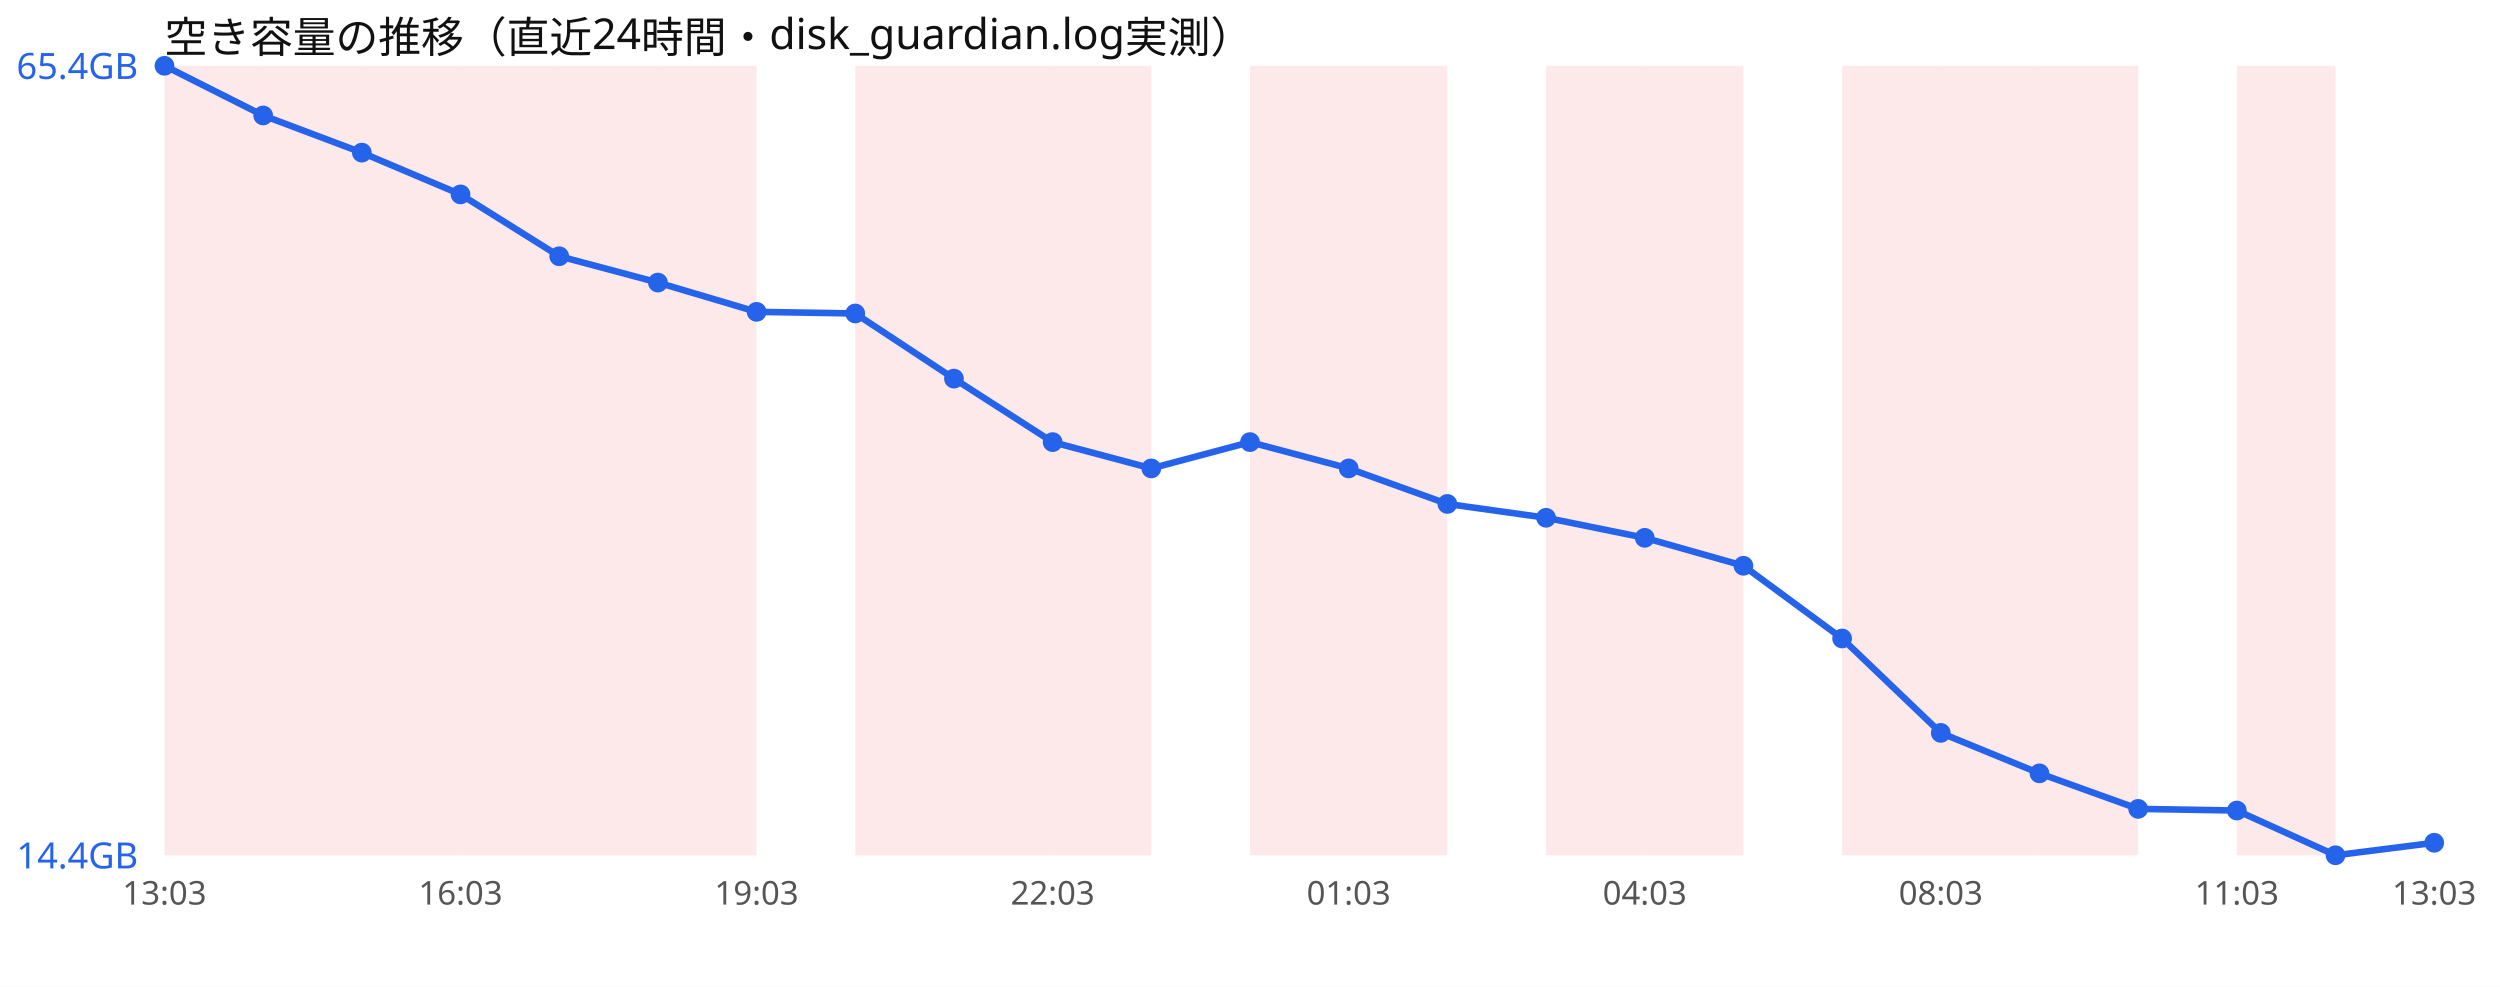
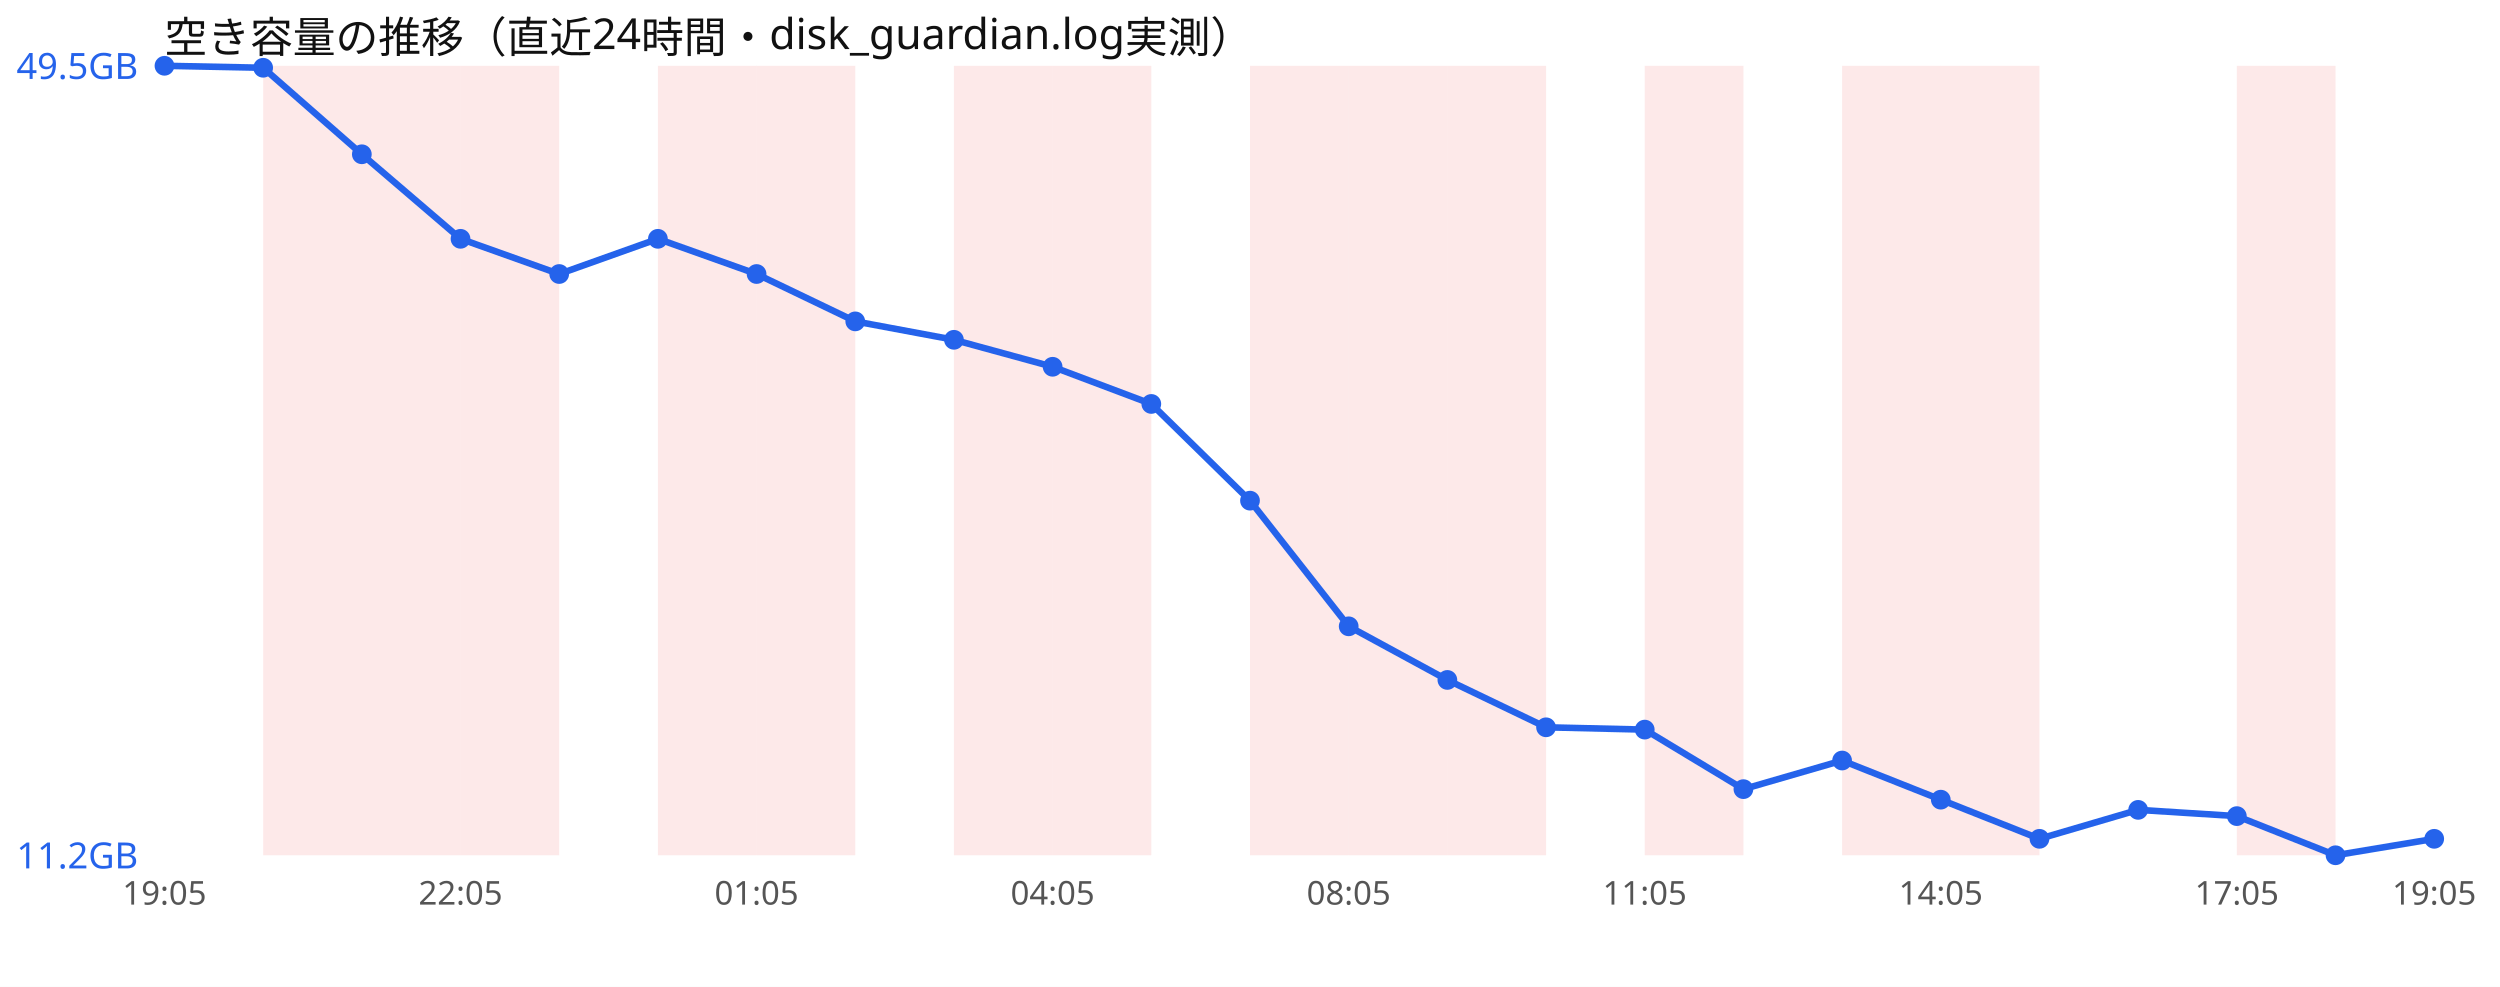
<svg xmlns="http://www.w3.org/2000/svg" width="760" height="300" viewBox="0 0 760 300" font-family="sans-serif">
  <rect width="760" height="300" fill="#ffffff" />
  <text x="50" y="16" font-size="13" fill="#111">空き容量の推移（直近24時間・disk_guardian.log実測）</text>
-   <rect x="50.0" y="20" width="30.0" height="240" fill="#ef4444" opacity="0.12" />
  <rect x="80.0" y="20" width="30.0" height="240" fill="#ef4444" opacity="0.12" />
  <rect x="110.0" y="20" width="30.0" height="240" fill="#ef4444" opacity="0.12" />
  <rect x="140.0" y="20" width="30.0" height="240" fill="#ef4444" opacity="0.12" />
-   <rect x="170.0" y="20" width="30.0" height="240" fill="#ef4444" opacity="0.12" />
  <rect x="200.0" y="20" width="30.0" height="240" fill="#ef4444" opacity="0.12" />
-   <rect x="260.0" y="20" width="30.0" height="240" fill="#ef4444" opacity="0.12" />
+   <rect x="230.0" y="20" width="30.0" height="240" fill="#ef4444" opacity="0.12" />
  <rect x="290.0" y="20" width="30.0" height="240" fill="#ef4444" opacity="0.12" />
  <rect x="320.0" y="20" width="30.0" height="240" fill="#ef4444" opacity="0.12" />
  <rect x="380.0" y="20" width="30.0" height="240" fill="#ef4444" opacity="0.12" />
  <rect x="410.0" y="20" width="30.0" height="240" fill="#ef4444" opacity="0.12" />
-   <rect x="470.0" y="20" width="30.0" height="240" fill="#ef4444" opacity="0.12" />
+   <rect x="440.0" y="20" width="30.0" height="240" fill="#ef4444" opacity="0.12" />
  <rect x="500.0" y="20" width="30.0" height="240" fill="#ef4444" opacity="0.12" />
  <rect x="560.0" y="20" width="30.0" height="240" fill="#ef4444" opacity="0.12" />
  <rect x="590.0" y="20" width="30.0" height="240" fill="#ef4444" opacity="0.12" />
-   <rect x="620.0" y="20" width="30.0" height="240" fill="#ef4444" opacity="0.12" />
  <rect x="680.0" y="20" width="30.0" height="240" fill="#ef4444" opacity="0.12" />
-   <polyline points="50.0,20.0 80.0,35.1 110.0,46.4 140.0,59.1 170.0,77.9 200.0,85.9 230.0,94.8 260.0,95.3 290.0,115.1 320.0,134.4 350.0,142.4 380.0,134.4 410.0,142.4 440.0,153.2 470.0,157.4 500.0,163.5 530.0,172.0 560.0,194.1 590.0,222.8 620.0,235.1 650.0,245.9 680.0,246.4 710.0,260.0 740.0,256.2" fill="none" stroke="#2563eb" stroke-width="2" />
+   <polyline points="50.0,20.0 80.0,20.6 110.0,46.9 140.0,72.6 170.0,83.3 200.0,72.6 230.0,83.3 260.0,97.7 290.0,103.3 320.0,111.5 350.0,122.8 380.0,152.2 410.0,190.4 440.0,206.7 470.0,221.1 500.0,221.8 530.0,239.9 560.0,231.2 590.0,243.1 620.0,255.0 650.0,246.2 680.0,248.1 710.0,260.0 740.0,255.0" fill="none" stroke="#2563eb" stroke-width="2" />
  <circle cx="50.0" cy="20.0" r="3" fill="#2563eb" />
-   <circle cx="80.0" cy="35.1" r="3" fill="#2563eb" />
-   <circle cx="110.0" cy="46.4" r="3" fill="#2563eb" />
-   <circle cx="140.0" cy="59.1" r="3" fill="#2563eb" />
-   <circle cx="170.0" cy="77.9" r="3" fill="#2563eb" />
-   <circle cx="200.0" cy="85.9" r="3" fill="#2563eb" />
-   <circle cx="230.0" cy="94.8" r="3" fill="#2563eb" />
-   <circle cx="260.0" cy="95.3" r="3" fill="#2563eb" />
-   <circle cx="290.0" cy="115.1" r="3" fill="#2563eb" />
-   <circle cx="320.0" cy="134.4" r="3" fill="#2563eb" />
-   <circle cx="350.0" cy="142.4" r="3" fill="#2563eb" />
-   <circle cx="380.0" cy="134.4" r="3" fill="#2563eb" />
-   <circle cx="410.0" cy="142.4" r="3" fill="#2563eb" />
-   <circle cx="440.0" cy="153.2" r="3" fill="#2563eb" />
-   <circle cx="470.0" cy="157.4" r="3" fill="#2563eb" />
-   <circle cx="500.0" cy="163.5" r="3" fill="#2563eb" />
-   <circle cx="530.0" cy="172.0" r="3" fill="#2563eb" />
-   <circle cx="560.0" cy="194.1" r="3" fill="#2563eb" />
-   <circle cx="590.0" cy="222.8" r="3" fill="#2563eb" />
-   <circle cx="620.0" cy="235.1" r="3" fill="#2563eb" />
-   <circle cx="650.0" cy="245.9" r="3" fill="#2563eb" />
-   <circle cx="680.0" cy="246.4" r="3" fill="#2563eb" />
+   <circle cx="80.0" cy="20.6" r="3" fill="#2563eb" />
+   <circle cx="110.0" cy="46.9" r="3" fill="#2563eb" />
+   <circle cx="140.0" cy="72.6" r="3" fill="#2563eb" />
+   <circle cx="170.0" cy="83.3" r="3" fill="#2563eb" />
+   <circle cx="200.0" cy="72.6" r="3" fill="#2563eb" />
+   <circle cx="230.0" cy="83.3" r="3" fill="#2563eb" />
+   <circle cx="260.0" cy="97.7" r="3" fill="#2563eb" />
+   <circle cx="290.0" cy="103.3" r="3" fill="#2563eb" />
+   <circle cx="320.0" cy="111.5" r="3" fill="#2563eb" />
+   <circle cx="350.0" cy="122.8" r="3" fill="#2563eb" />
+   <circle cx="380.0" cy="152.2" r="3" fill="#2563eb" />
+   <circle cx="410.0" cy="190.4" r="3" fill="#2563eb" />
+   <circle cx="440.0" cy="206.7" r="3" fill="#2563eb" />
+   <circle cx="470.0" cy="221.1" r="3" fill="#2563eb" />
+   <circle cx="500.0" cy="221.8" r="3" fill="#2563eb" />
+   <circle cx="530.0" cy="239.9" r="3" fill="#2563eb" />
+   <circle cx="560.0" cy="231.2" r="3" fill="#2563eb" />
+   <circle cx="590.0" cy="243.1" r="3" fill="#2563eb" />
+   <circle cx="620.0" cy="255.0" r="3" fill="#2563eb" />
+   <circle cx="650.0" cy="246.2" r="3" fill="#2563eb" />
+   <circle cx="680.0" cy="248.1" r="3" fill="#2563eb" />
  <circle cx="710.0" cy="260.0" r="3" fill="#2563eb" />
-   <circle cx="740.0" cy="256.2" r="3" fill="#2563eb" />
-   <text x="5" y="24.0" font-size="11" fill="#2563eb">65.4GB</text>
-   <text x="5" y="264.0" font-size="11" fill="#2563eb">14.4GB</text>
-   <text x="50.0" y="275" font-size="10" fill="#555" text-anchor="middle">13:03</text>
-   <text x="140.0" y="275" font-size="10" fill="#555" text-anchor="middle">16:03</text>
-   <text x="230.0" y="275" font-size="10" fill="#555" text-anchor="middle">19:03</text>
-   <text x="320.0" y="275" font-size="10" fill="#555" text-anchor="middle">22:03</text>
-   <text x="410.0" y="275" font-size="10" fill="#555" text-anchor="middle">01:03</text>
-   <text x="500.0" y="275" font-size="10" fill="#555" text-anchor="middle">04:03</text>
-   <text x="590.0" y="275" font-size="10" fill="#555" text-anchor="middle">08:03</text>
-   <text x="680.0" y="275" font-size="10" fill="#555" text-anchor="middle">11:03</text>
-   <text x="740.0" y="275" font-size="10" fill="#555" text-anchor="middle">13:03</text>
+   <circle cx="740.0" cy="255.0" r="3" fill="#2563eb" />
+   <text x="5" y="24.0" font-size="11" fill="#2563eb">49.5GB</text>
+   <text x="5" y="264.0" font-size="11" fill="#2563eb">11.2GB</text>
+   <text x="50.0" y="275" font-size="10" fill="#555" text-anchor="middle">19:05</text>
+   <text x="140.0" y="275" font-size="10" fill="#555" text-anchor="middle">22:05</text>
+   <text x="230.0" y="275" font-size="10" fill="#555" text-anchor="middle">01:05</text>
+   <text x="320.0" y="275" font-size="10" fill="#555" text-anchor="middle">04:05</text>
+   <text x="410.0" y="275" font-size="10" fill="#555" text-anchor="middle">08:05</text>
+   <text x="500.0" y="275" font-size="10" fill="#555" text-anchor="middle">11:05</text>
+   <text x="590.0" y="275" font-size="10" fill="#555" text-anchor="middle">14:05</text>
+   <text x="680.0" y="275" font-size="10" fill="#555" text-anchor="middle">17:05</text>
+   <text x="740.0" y="275" font-size="10" fill="#555" text-anchor="middle">19:05</text>
</svg>
